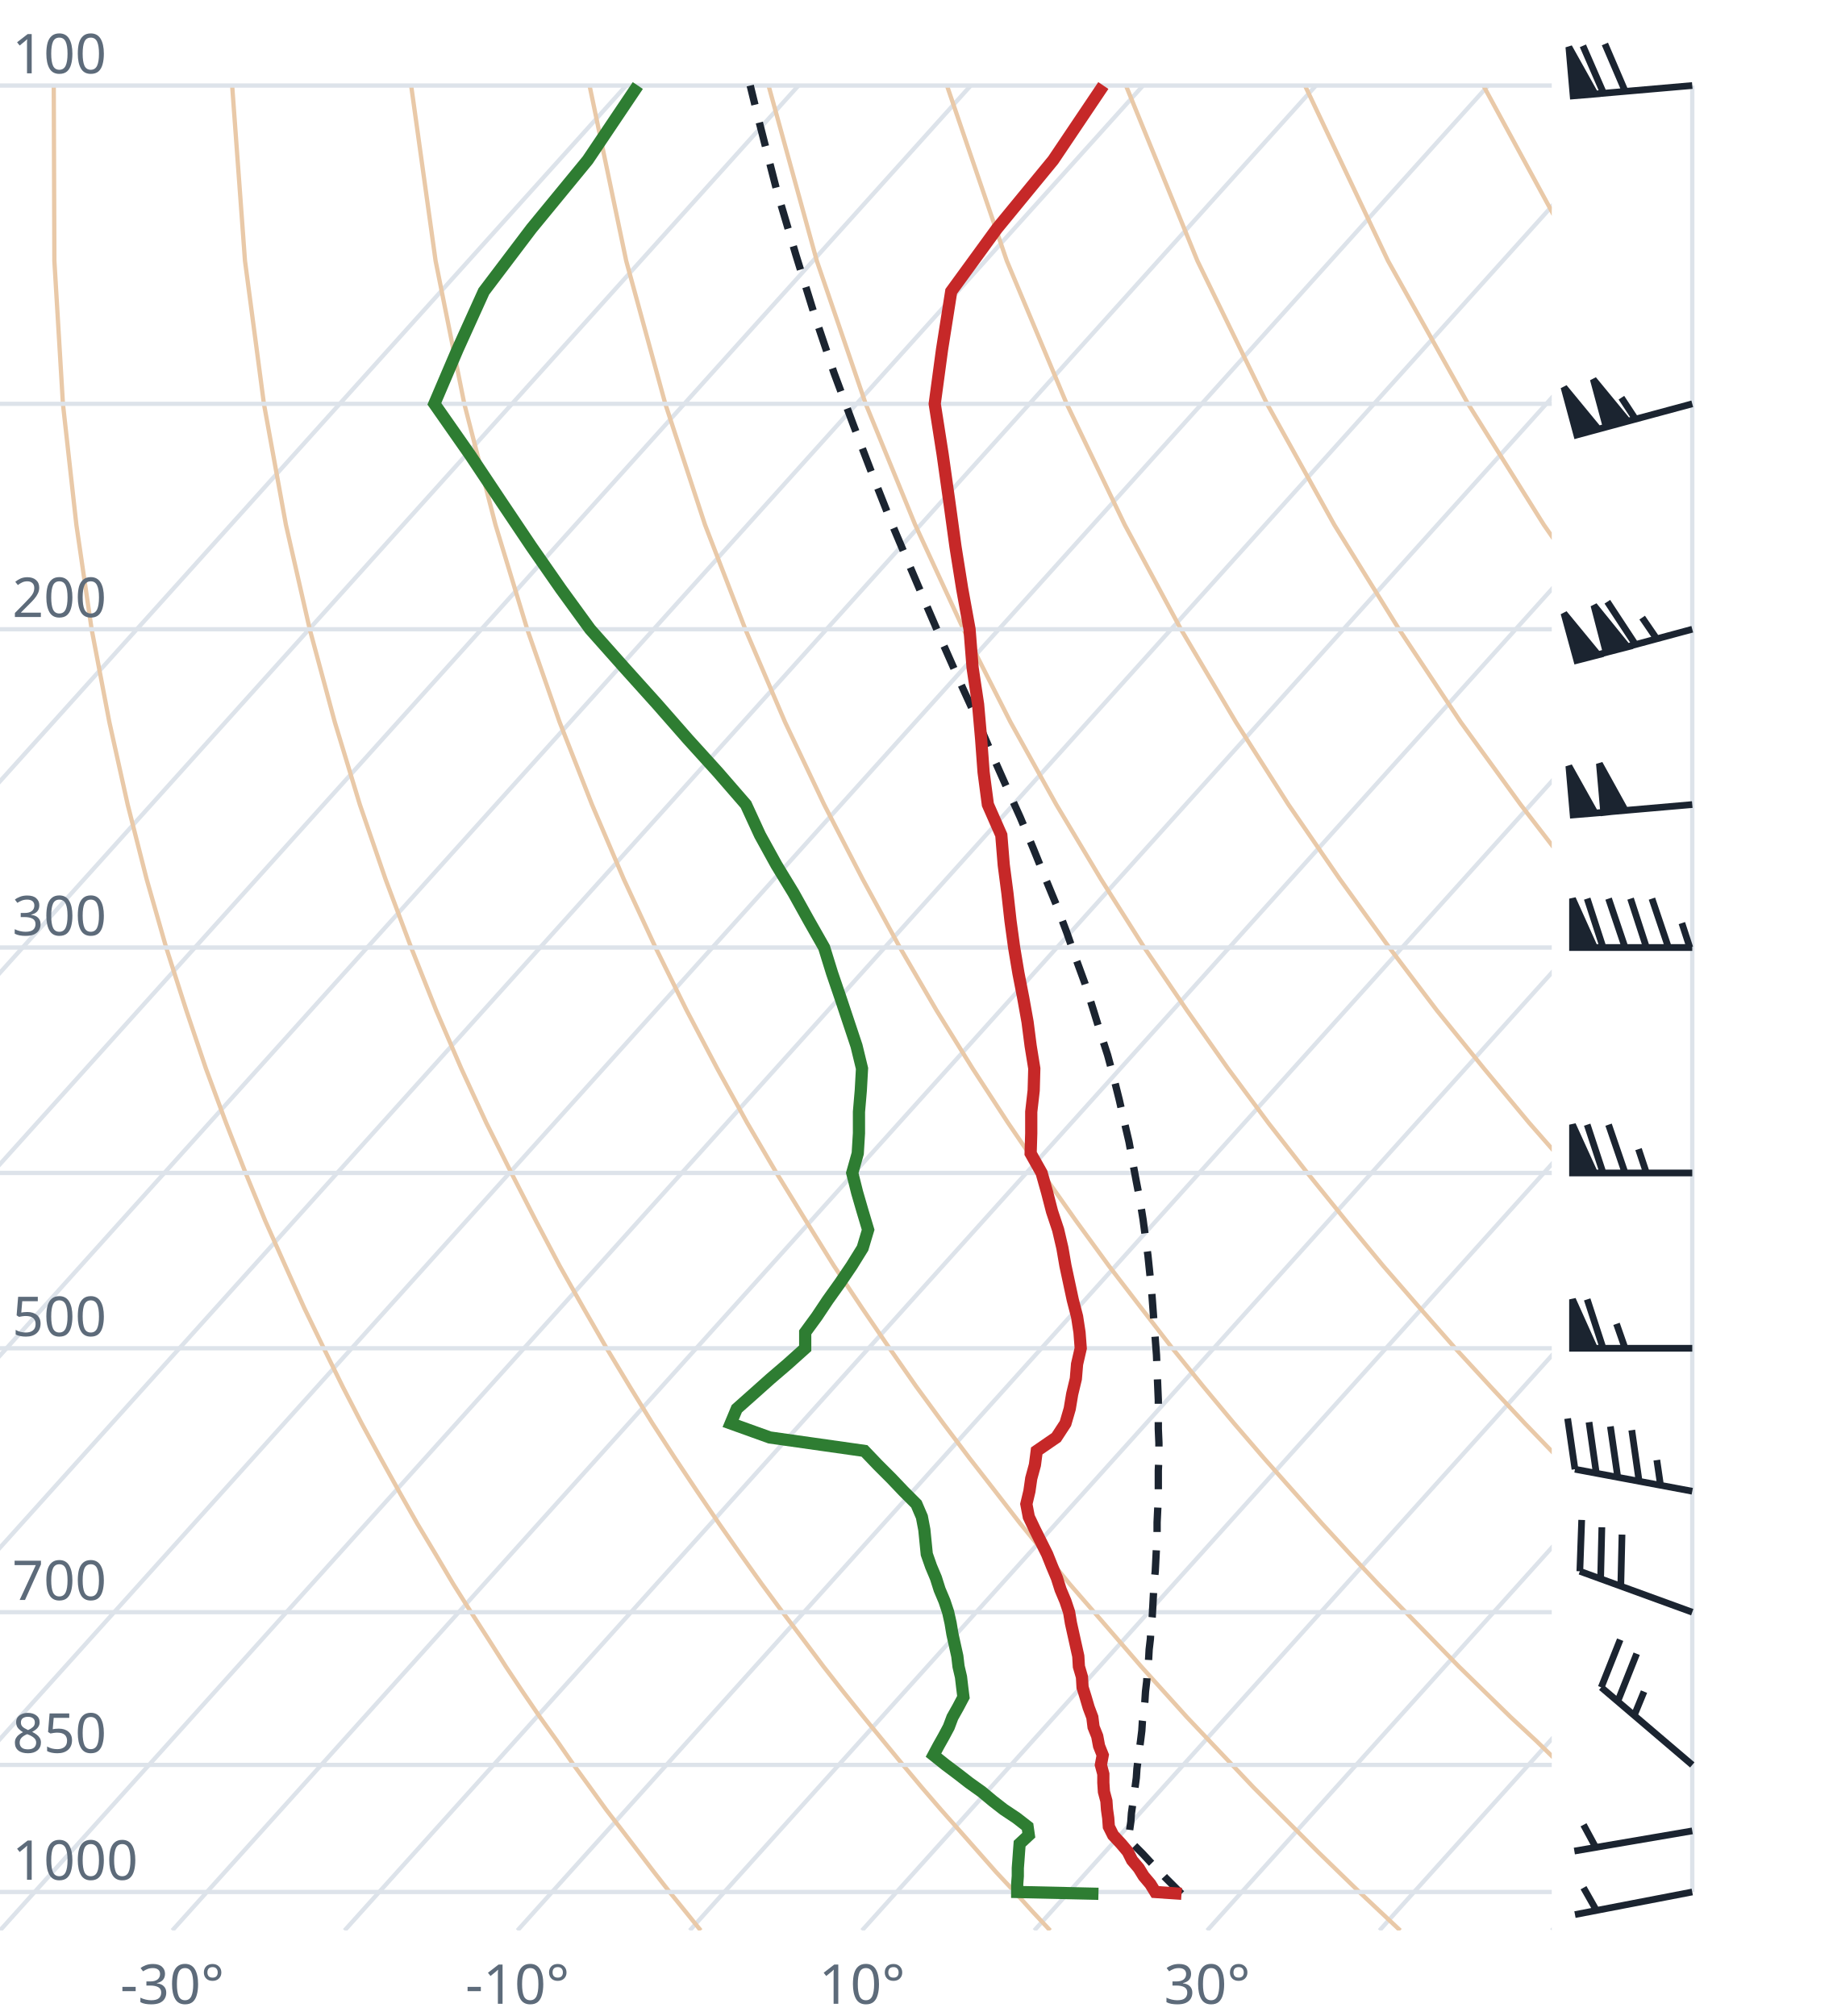
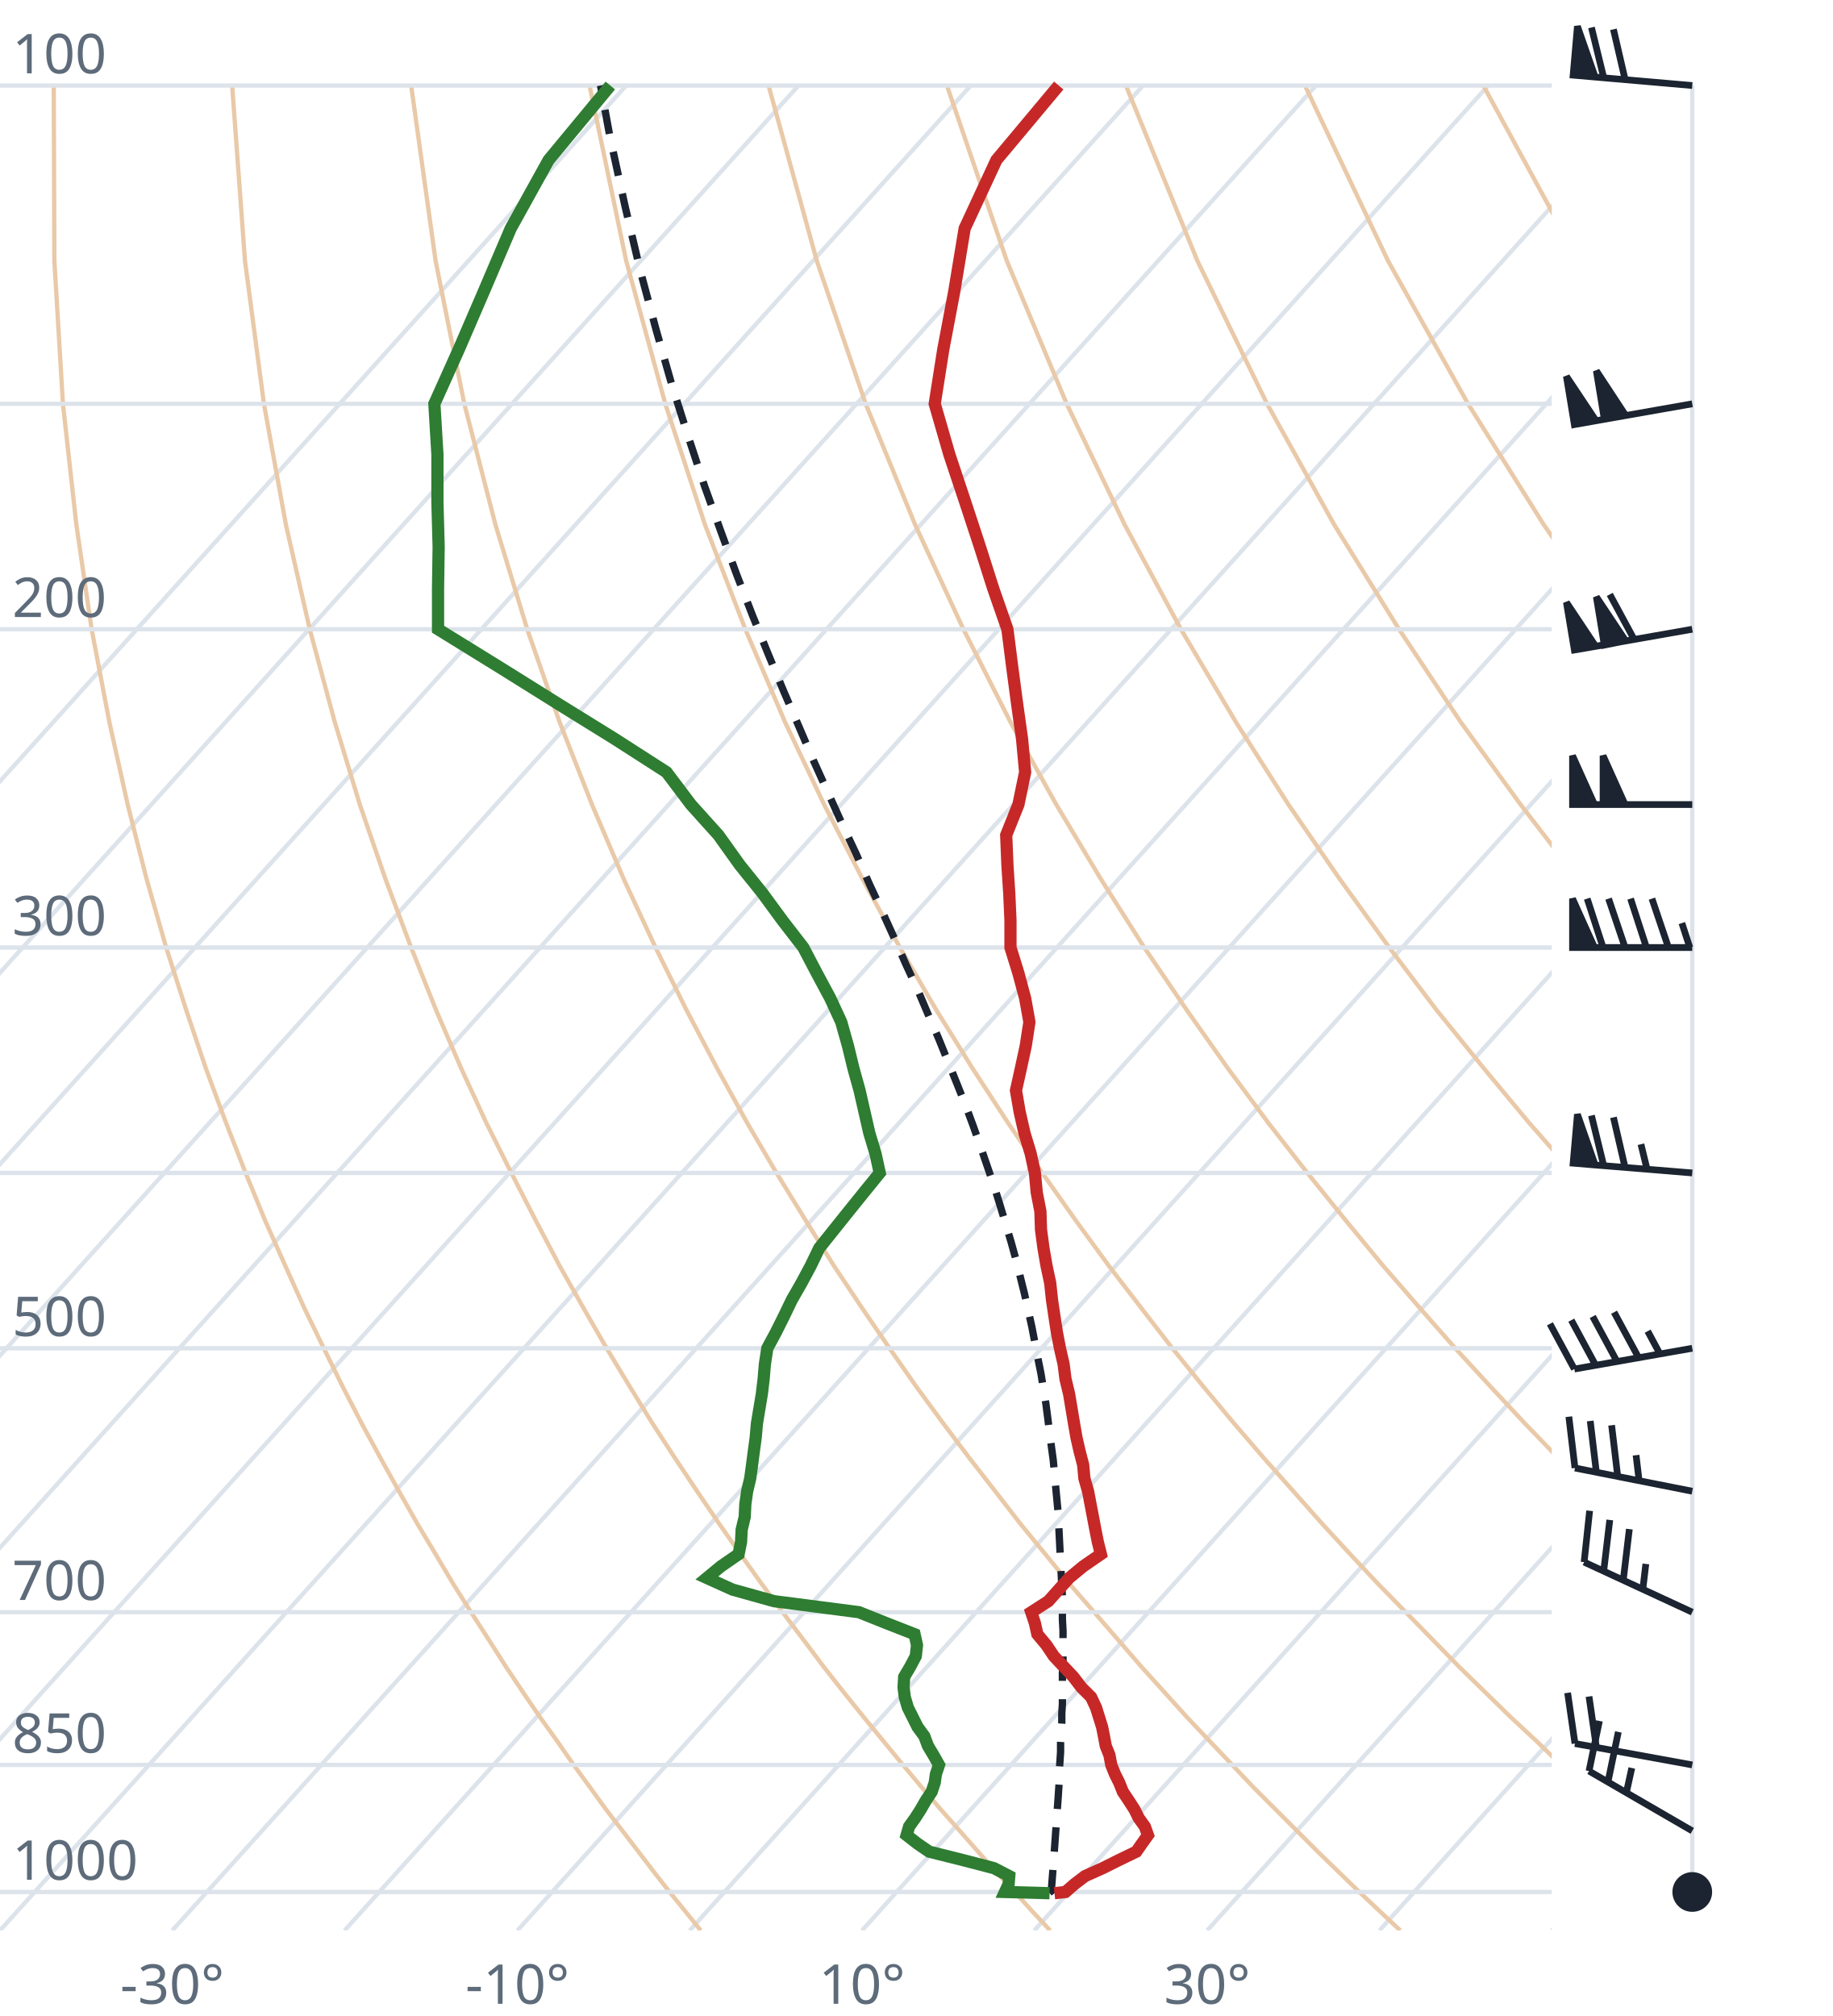
<svg xmlns="http://www.w3.org/2000/svg" viewBox="0 0 300 330" font-family="system-ui,sans-serif" font-size="9">
  <style>.g{stroke:#dde3ea;stroke-width:.7;fill:none}.ad{stroke:#e9c9a8;stroke-width:.7;fill:none}.t{stroke:#c62828;stroke-width:2;fill:none}.d{stroke:#2e7d32;stroke-width:2;fill:none}.pc{stroke:#1b2430;stroke-width:1.2;stroke-dasharray:4 3;fill:none}.barb{stroke:#1b2430;stroke-width:1.1;fill:#1b2430}text{fill:#5d6b7a}</style>
  <clipPath id="c">
    <rect x="0" y="0" width="254" height="316.0" />
  </clipPath>
  <g clip-path="url(#c)">
    <line class="g" x1="-169.3" y1="316.0" x2="102.5" y2="14.0" />
    <line class="g" x1="-141.1" y1="316.0" x2="130.7" y2="14.0" />
    <line class="g" x1="-112.9" y1="316.0" x2="158.9" y2="14.0" />
    <line class="g" x1="-84.7" y1="316.0" x2="187.1" y2="14.0" />
    <line class="g" x1="-56.4" y1="316.0" x2="215.4" y2="14.0" />
    <line class="g" x1="-28.2" y1="316.0" x2="243.6" y2="14.0" />
    <line class="g" x1="0.0" y1="316.0" x2="271.8" y2="14.0" />
    <line class="g" x1="28.2" y1="316.0" x2="300.0" y2="14.0" />
    <line class="g" x1="56.4" y1="316.0" x2="328.2" y2="14.0" />
    <line class="g" x1="84.7" y1="316.0" x2="356.5" y2="14.0" />
    <line class="g" x1="112.9" y1="316.0" x2="384.7" y2="14.0" />
    <line class="g" x1="141.1" y1="316.0" x2="412.9" y2="14.0" />
    <line class="g" x1="169.3" y1="316.0" x2="441.1" y2="14.0" />
    <line class="g" x1="197.6" y1="316.0" x2="469.4" y2="14.0" />
    <line class="g" x1="225.8" y1="316.0" x2="497.6" y2="14.0" />
    <line class="g" x1="254.0" y1="316.0" x2="525.8" y2="14.0" />
    <path class="ad" d="M114.7,316.0L112.2,312.9L109.6,309.7L107.1,306.5L104.5,303.1L101.9,299.7L99.2,296.2L96.6,292.6L93.9,288.9L91.2,285.0L88.4,281.1L85.6,277.0L82.8,272.8L80.0,268.4L77.1,263.9L74.2,259.3L71.3,254.4L68.3,249.4L65.3,244.1L62.3,238.7L59.2,233.0L56.1,227.0L53.0,220.7L49.8,214.1L46.7,207.2L43.4,199.8L40.2,192.0L37.0,183.8L33.7,174.9L30.5,165.4L27.2,155.1L24.0,143.9L20.9,131.7L17.9,118.2L15.0,103.0L12.5,85.9L10.3,66.1L8.9,42.7L8.8,14.0" />
    <path class="ad" d="M171.9,316.0L169.0,312.9L166.1,309.7L163.1,306.5L160.1,303.1L157.1,299.7L154.0,296.2L150.9,292.6L147.8,288.9L144.6,285.0L141.4,281.1L138.1,277.0L134.8,272.8L131.5,268.4L128.1,263.9L124.7,259.3L121.2,254.4L117.7,249.4L114.1,244.1L110.5,238.7L106.8,233.0L103.1,227.0L99.3,220.7L95.5,214.1L91.6,207.2L87.7,199.8L83.7,192.0L79.6,183.8L75.5,174.9L71.4,165.4L67.3,155.1L63.1,143.9L58.9,131.7L54.8,118.2L50.7,103.0L46.8,85.9L43.2,66.1L40.1,42.7L38.0,14.0" />
    <path class="ad" d="M229.2,316.0L225.9,312.9L222.5,309.7L219.2,306.5L215.7,303.1L212.3,299.7L208.8,296.2L205.2,292.6L201.7,288.9L198.0,285.0L194.3,281.1L190.6,277.0L186.8,272.8L183.0,268.4L179.1,263.9L175.1,259.3L171.1,254.4L167.0,249.4L162.9,244.1L158.7,238.7L154.4,233.0L150.0,227.0L145.6,220.7L141.1,214.1L136.5,207.2L131.9,199.8L127.1,192.0L122.3,183.8L117.4,174.9L112.4,165.4L107.3,155.1L102.1,143.9L96.9,131.7L91.6,118.2L86.3,103.0L81.1,85.9L76.0,66.1L71.3,42.7L67.3,14.0" />
    <path class="ad" d="M286.4,316.0L282.7,312.9L279.0,309.7L275.2,306.5L271.4,303.1L267.5,299.7L263.6,296.2L259.6,292.6L255.5,288.9L251.5,285.0L247.3,281.1L243.1,277.0L238.8,272.8L234.5,268.4L230.1,263.9L225.6,259.3L221.0,254.4L216.4,249.4L211.7,244.1L206.9,238.7L202.0,233.0L197.0,227.0L191.9,220.7L186.8,214.1L181.5,207.2L176.1,199.8L170.6,192.0L165.0,183.8L159.2,174.9L153.3,165.4L147.3,155.1L141.2,143.9L134.9,131.7L128.5,118.2L122.0,103.0L115.4,85.9L108.9,66.1L102.5,42.7L96.5,14.0" />
    <path class="ad" d="M343.6,316.0L339.5,312.9L335.4,309.7L331.2,306.5L327.0,303.1L322.7,299.7L318.3,296.2L313.9,292.6L309.4,288.9L304.9,285.0L300.3,281.1L295.6,277.0L290.8,272.8L286.0,268.4L281.0,263.9L276.0,259.3L270.9,254.4L265.7,249.4L260.5,244.1L255.1,238.7L249.6,233.0L244.0,227.0L238.2,220.7L232.4,214.1L226.4,207.2L220.3,199.8L214.0,192.0L207.6,183.8L201.0,174.9L194.3,165.4L187.3,155.1L180.2,143.9L172.9,131.7L165.4,118.2L157.7,103.0L149.8,85.9L141.7,66.1L133.7,42.7L125.8,14.0" />
    <path class="ad" d="M400.9,316.0L396.4,312.9L391.9,309.7L387.3,306.5L382.6,303.1L377.9,299.7L373.1,296.2L368.2,292.6L363.3,288.9L358.3,285.0L353.2,281.1L348.1,277.0L342.8,272.8L337.5,268.4L332.0,263.9L326.5,259.3L320.9,254.4L315.1,249.4L309.2,244.1L303.3,238.7L297.2,233.0L290.9,227.0L284.6,220.7L278.0,214.1L271.4,207.2L264.5,199.8L257.5,192.0L250.3,183.8L242.9,174.9L235.2,165.4L227.4,155.1L219.3,143.9L210.9,131.7L202.3,118.2L193.3,103.0L184.1,85.9L174.6,66.1L164.8,42.7L155.0,14.0" />
    <path class="ad" d="M458.1,316.0L453.2,312.9L448.3,309.7L443.3,306.5L438.2,303.1L433.1,299.7L427.9,296.2L422.6,292.6L417.2,288.9L411.7,285.0L406.2,281.1L400.5,277.0L394.8,272.8L389.0,268.4L383.0,263.9L376.9,259.3L370.8,254.4L364.5,249.4L358.0,244.1L351.5,238.7L344.8,233.0L337.9,227.0L330.9,220.7L323.7,214.1L316.3,207.2L308.7,199.8L300.9,192.0L292.9,183.8L284.7,174.9L276.2,165.4L267.4,155.1L258.3,143.9L248.9,131.7L239.1,118.2L229.0,103.0L218.4,85.9L207.4,66.1L196.0,42.7L184.3,14.0" />
    <path class="ad" d="M515.3,316.0L510.1,312.9L504.7,309.7L499.3,306.5L493.9,303.1L488.3,299.7L482.7,296.2L476.9,292.6L471.1,288.9L465.2,285.0L459.2,281.1L453.0,277.0L446.8,272.8L440.5,268.4L434.0,263.9L427.4,259.3L420.7,254.4L413.8,249.4L406.8,244.1L399.7,238.7L392.4,233.0L384.9,227.0L377.2,220.7L369.3,214.1L361.2,207.2L352.9,199.8L344.4,192.0L335.6,183.8L326.5,174.9L317.1,165.4L307.4,155.1L297.4,143.9L286.9,131.7L276.0,118.2L264.6,103.0L252.7,85.9L240.3,66.1L227.2,42.7L213.6,14.0" />
    <path class="ad" d="M572.6,316.0L566.9,312.9L561.2,309.7L555.4,306.5L549.5,303.1L543.5,299.7L537.4,296.2L531.3,292.6L525.0,288.9L518.6,285.0L512.1,281.1L505.5,277.0L498.8,272.8L491.9,268.4L485.0,263.9L477.9,259.3L470.6,254.4L463.2,249.4L455.6,244.1L447.9,238.7L439.9,233.0L431.8,227.0L423.5,220.7L415.0,214.1L406.2,207.2L397.2,199.8L387.9,192.0L378.3,183.8L368.4,174.9L358.1,165.4L347.5,155.1L336.4,143.9L324.9,131.7L312.9,118.2L300.3,103.0L287.1,85.9L273.1,66.1L258.4,42.7L242.8,14.0" />
    <path class="ad" d="M629.8,316.0L623.8,312.9L617.6,309.7L611.4,306.5L605.1,303.1L598.7,299.7L592.2,296.2L585.6,292.6L578.9,288.9L572.0,285.0L565.1,281.1L558.0,277.0L550.8,272.8L543.4,268.4L536.0,263.9L528.3,259.3L520.5,254.4L512.5,249.4L504.4,244.1L496.1,238.7L487.5,233.0L478.8,227.0L469.8,220.7L460.6,214.1L451.1,207.2L441.4,199.8L431.3,192.0L420.9,183.8L410.2,174.9L399.1,165.4L387.5,155.1L375.5,143.9L362.9,131.7L349.8,118.2L335.9,103.0L321.4,85.9L306.0,66.1L289.6,42.7L272.1,14.0" />
    <line class="g" x1="0" y1="309.7" x2="254" y2="309.7" />
    <line class="g" x1="0" y1="288.9" x2="254" y2="288.9" />
    <line class="g" x1="0" y1="263.9" x2="254" y2="263.9" />
    <line class="g" x1="0" y1="220.7" x2="254" y2="220.7" />
    <line class="g" x1="0" y1="192.0" x2="254" y2="192.0" />
    <line class="g" x1="0" y1="155.1" x2="254" y2="155.1" />
    <line class="g" x1="0" y1="103.0" x2="254" y2="103.0" />
    <line class="g" x1="0" y1="66.1" x2="254" y2="66.1" />
    <line class="g" x1="0" y1="14.0" x2="254" y2="14.0" />
-     <path class="pc" d="M193.4,310.0L192.1,308.7L190.8,307.4L189.6,306.1L188.3,304.8L187.0,303.4L185.7,302.1L184.7,301.0L184.9,299.6L185.1,298.2L185.2,296.8L185.4,295.4L185.6,293.9L185.8,292.5L186.0,291.0L186.1,289.5L186.3,288.0L186.5,286.4L186.7,284.9L186.9,283.3L187.0,281.7L187.2,280.1L187.4,278.5L187.5,276.9L187.7,275.2L187.8,273.5L188.0,271.8L188.1,270.0L188.3,268.3L188.4,266.5L188.6,264.7L188.7,262.9L188.8,261.0L188.9,259.1L189.1,257.2L189.2,255.2L189.3,253.2L189.4,251.2L189.4,249.2L189.5,247.1L189.6,245.0L189.6,242.9L189.6,240.7L189.7,238.5L189.7,236.2L189.6,233.9L189.6,231.6L189.6,229.2L189.5,226.8L189.4,224.3L189.3,221.8L189.1,219.2L188.9,216.6L188.7,213.9L188.5,211.2L188.2,208.4L187.9,205.5L187.5,202.6L187.1,199.6L186.6,196.5L186.0,193.4L185.4,190.2L184.8,186.9L184.0,183.5L183.2,180.0L182.3,176.4L181.3,172.7L180.1,169.0L178.9,165.1L177.6,161.0L176.1,156.9L174.6,152.6L172.9,148.1L171.0,143.5L169.1,138.8L167.0,133.8L164.7,128.7L162.3,123.3L159.9,117.7L157.2,111.8L154.5,105.7L151.7,99.2L148.8,92.4L145.8,85.3L142.8,77.7L139.7,69.6L136.5,61.0L133.4,51.8L130.3,41.8L127.1,31.0L124.1,19.3L122.8,14.0" />
-     <path class="t" d="M193.4,310.0L189.1,309.7L188.3,308.4L187.2,307.1L186.4,305.8L185.3,304.5L184.6,303.1L183.5,301.8L182.2,300.4L181.5,299.0L181.4,297.6L181.2,296.2L181.1,294.8L180.7,293.3L180.6,291.8L180.6,290.4L180.2,288.9L180.5,287.3L179.9,285.8L179.6,284.2L179.0,282.7L178.8,281.1L178.2,279.5L177.7,277.8L177.2,276.2L177.1,274.5L176.6,272.8L176.5,271.1L176.1,269.3L175.7,267.5L175.3,265.7L175.0,263.9L174.4,262.1L173.6,260.2L173.0,258.3L172.2,256.4L171.4,254.4L170.4,252.4L169.4,250.4L168.4,248.3L168.0,246.2L168.5,244.1L168.8,242.0L169.4,239.8L169.7,237.5L172.9,235.3L174.4,233.0L175.1,230.6L175.5,228.2L176.1,225.7L176.3,223.3L176.9,220.7L176.7,218.1L176.3,215.5L175.6,212.8L175.0,210.0L174.4,207.2L173.9,204.3L173.2,201.3L172.2,198.3L171.4,195.2L170.5,192.0L168.7,188.8L168.8,185.5L168.8,182.0L169.2,178.5L169.3,174.9L168.7,171.2L168.2,167.3L167.5,163.4L166.7,159.3L166.0,155.1L165.4,150.7L164.9,146.2L164.3,141.6L163.9,136.7L161.7,131.7L161.0,126.4L160.6,121.0L160.1,115.3L159.2,109.3L158.7,103.0L157.5,96.4L156.4,89.5L155.4,82.2L154.3,74.4L153.0,66.1L154.2,57.2L155.7,47.7L163.2,37.4L172.4,26.2L180.6,14.0" />
-     <path class="d" d="M179.8,310.0L166.5,309.7L166.5,308.4L166.6,307.1L166.6,305.8L166.7,304.5L166.8,303.1L166.9,301.8L168.4,300.4L168.2,299.0L166.4,297.6L164.3,296.2L162.5,294.8L160.7,293.3L158.6,291.8L156.8,290.4L154.8,288.9L152.8,287.3L153.6,285.8L154.5,284.2L155.3,282.7L155.9,281.1L156.8,279.5L157.7,277.8L157.5,276.2L157.3,274.5L156.9,272.8L156.7,271.1L156.3,269.3L155.9,267.5L155.6,265.7L155.2,263.9L154.6,262.1L153.8,260.2L153.2,258.3L152.4,256.4L151.7,254.4L151.5,252.4L151.3,250.4L150.9,248.3L150.0,246.2L147.9,244.1L145.9,242.0L143.7,239.8L141.5,237.5L126.0,235.3L119.6,233.0L120.6,230.6L123.3,228.2L126.1,225.7L128.9,223.3L131.8,220.7L131.8,218.1L133.7,215.5L135.5,212.8L137.5,210.0L139.4,207.2L141.2,204.3L142.1,201.3L141.2,198.3L140.3,195.2L139.5,192.0L140.4,188.8L140.6,185.5L140.6,182.0L140.9,178.5L141.1,174.9L140.2,171.2L138.9,167.3L137.6,163.4L136.2,159.3L134.9,155.1L132.4,150.7L129.9,146.2L127.1,141.6L124.4,136.7L122.1,131.7L117.5,126.4L112.6,121.0L107.6,115.3L102.2,109.3L96.6,103.0L91.8,96.4L87.0,89.5L82.1,82.2L76.9,74.4L71.1,66.1L74.9,57.2L79.2,47.7L87.0,37.4L96.2,26.2L104.4,14.0" />
+     <path class="pc" d="M172.6,309.9L172.1,309.3L172.2,308.0L172.3,306.7L172.4,305.4L172.5,304.0L172.6,302.7L172.7,301.3L172.8,299.9L172.9,298.5L173.0,297.1L173.1,295.7L173.2,294.3L173.3,292.8L173.4,291.3L173.4,289.8L173.5,288.3L173.6,286.8L173.6,285.3L173.7,283.7L173.8,282.1L173.8,280.5L173.9,278.9L173.9,277.3L173.9,275.6L173.9,273.9L174.0,272.2L174.0,270.5L174.0,268.7L174.0,266.9L173.9,265.1L173.9,263.3L173.9,261.4L173.8,259.5L173.7,257.6L173.6,255.7L173.5,253.7L173.4,251.7L173.3,249.7L173.2,247.6L173.0,245.5L172.8,243.4L172.6,241.2L172.4,239.0L172.1,236.8L171.8,234.5L171.5,232.1L171.2,229.8L170.8,227.4L170.4,224.9L169.9,222.4L169.4,219.8L168.9,217.2L168.3,214.5L167.7,211.8L167.0,209.0L166.3,206.2L165.5,203.3L164.6,200.3L163.7,197.3L162.7,194.1L161.6,190.9L160.5,187.7L159.3,184.3L158.0,180.8L156.6,177.3L155.1,173.6L153.6,169.9L151.9,166.0L150.2,162.0L148.3,157.9L146.4,153.6L144.4,149.2L142.3,144.7L140.2,139.9L137.9,135.0L135.6,129.9L133.2,124.6L130.8,119.0L128.3,113.2L125.8,107.2L123.2,100.8L120.6,94.1L118.0,87.0L115.3,79.5L112.7,71.6L110.0,63.1L107.4,54.0L104.8,44.3L102.3,33.7L99.8,22.2L98.3,14.0" />
+     <path class="t" d="M172.6,309.9L174.4,309.7L175.9,308.4L177.6,307.1L180.5,305.8L183.1,304.5L186.0,303.1L186.9,301.8L187.9,300.4L187.4,299.0L186.4,297.6L185.7,296.2L184.8,294.8L183.8,293.3L183.2,291.8L182.5,290.4L181.9,288.9L181.6,287.3L181.0,285.8L180.7,284.2L180.4,282.7L179.9,281.1L179.4,279.5L178.6,277.8L177.0,276.2L175.7,274.5L174.1,272.8L172.5,271.1L171.3,269.3L169.8,267.5L169.4,265.7L168.8,263.9L171.6,262.1L173.3,260.2L175.0,258.3L177.3,256.4L180.2,254.4L179.7,252.4L179.3,250.4L178.9,248.3L178.5,246.2L178.1,244.1L177.5,242.0L177.3,239.8L176.7,237.5L176.2,235.3L175.8,233.0L175.4,230.6L175.0,228.2L174.4,225.7L174.1,223.3L173.5,220.7L173.0,218.1L172.6,215.5L172.2,212.8L171.9,210.0L171.3,207.2L170.8,204.3L170.4,201.3L170.3,198.3L169.7,195.2L169.4,192.0L168.7,188.8L167.7,185.5L166.9,182.0L166.3,178.5L167.1,174.9L167.9,171.2L168.5,167.3L167.8,163.4L166.7,159.3L165.4,155.1L165.4,150.7L165.2,146.2L164.9,141.6L164.7,136.7L166.7,131.7L167.8,126.4L167.3,121.0L166.5,115.3L165.7,109.3L164.9,103.0L162.6,96.4L160.4,89.5L158.0,82.2L155.4,74.4L153.0,66.1L154.4,57.2L156.2,47.7L157.9,37.4L163.1,26.2L173.3,14.0" />
+     <path class="d" d="M171.8,309.9L164.5,309.7L165.1,308.4L165.2,307.1L162.7,305.8L157.7,304.5L152.1,303.1L150.2,301.8L148.4,300.4L148.8,299.0L149.8,297.6L150.7,296.2L151.5,294.8L152.5,293.3L153.0,291.8L153.2,290.4L153.7,288.9L152.8,287.3L151.9,285.8L151.3,284.2L150.2,282.7L149.4,281.1L148.6,279.5L148.1,277.8L147.9,276.2L148.0,274.5L149.0,272.8L149.9,271.1L150.1,269.3L149.7,267.5L145.1,265.7L140.6,263.9L126.7,262.1L119.9,260.2L115.7,258.3L118.0,256.4L120.9,254.4L121.3,252.4L121.4,250.4L121.9,248.3L122.0,246.2L122.3,244.1L122.8,242.0L123.1,239.8L123.4,237.5L123.7,235.3L123.9,233.0L124.3,230.6L124.7,228.2L125.0,225.7L125.2,223.3L125.6,220.7L127.0,218.1L128.3,215.5L129.6,212.8L131.2,210.0L132.7,207.2L134.1,204.3L136.5,201.3L138.9,198.3L141.4,195.2L144.0,192.0L143.3,188.8L142.3,185.5L141.5,182.0L140.7,178.5L139.7,174.9L138.8,171.2L137.7,167.3L135.9,163.4L133.7,159.3L131.5,155.1L128.1,150.7L124.8,146.2L121.1,141.6L117.6,136.7L113.1,131.7L109.1,126.4L100.7,121.0L91.5,115.3L81.9,109.3L71.7,103.0L71.7,96.4L71.8,89.5L71.6,82.2L71.6,74.4L71.1,66.1L75.1,57.2L79.2,47.7L83.6,37.4L89.8,26.2L99.9,14.0" />
  </g>
  <text x="2" y="307.7">1000</text>
  <text x="2" y="286.9">850</text>
  <text x="2" y="261.9">700</text>
  <text x="2" y="218.7">500</text>
  <text x="2" y="153.1">300</text>
  <text x="2" y="101.0">200</text>
  <text x="2" y="12.0">100</text>
  <text x="28.2" y="328" text-anchor="middle">-30°</text>
  <text x="84.7" y="328" text-anchor="middle">-10°</text>
  <text x="141.1" y="328" text-anchor="middle">10°</text>
  <text x="197.6" y="328" text-anchor="middle">30°</text>
  <line class="g" x1="277.0" y1="309.7" x2="277.0" y2="14.0" />
-   <path class="barb" d="M277.0,309.7L257.8,313.4M261.3,312.7L259.2,309.0" />
-   <path class="barb" d="M277.0,299.7L257.7,303.0M261.2,302.4L259.2,298.7" />
-   <path class="barb" d="M277.0,288.9L262.1,276.2M262.1,276.2L265.2,268.4M264.8,278.5L267.9,270.7M267.5,280.8L269.1,276.9" />
-   <path class="barb" d="M277.0,263.9L258.6,257.2M258.6,257.2L258.9,248.8M262.0,258.4L262.2,250.0M265.3,259.7L265.5,251.2" />
-   <path class="barb" d="M277.0,244.1L257.8,240.5M257.8,240.5L256.6,232.2M261.3,241.2L260.1,232.8M264.8,241.8L263.6,233.5M268.3,242.5L267.1,234.1M271.8,243.1L271.2,239.0" />
-   <path class="barb" d="M277.0,220.7L257.4,220.7M257.4,220.7L257.4,212.7L261.0,220.7ZM262.4,220.7L259.8,212.7M266.0,220.7L264.6,216.7" />
-   <path class="barb" d="M277.0,192.0L257.4,192.0M257.4,192.0L257.4,184.1L261.0,192.0ZM262.4,192.0L259.8,184.1M266.0,192.0L263.3,184.1M269.5,192.0L268.2,188.1" />
+   <circle class="barb" cx="277.0" cy="309.7" r="2.7" fill="none" />
+   <path class="barb" d="M277.0,299.7L260.1,289.9M260.1,289.9L261.8,281.7M263.2,291.7L264.9,283.5M266.2,293.5L267.1,289.4" />
+   <path class="barb" d="M277.0,288.9L257.8,285.4M257.8,285.4L256.6,277.1M261.3,286.0L260.1,277.7" />
+   <path class="barb" d="M277.0,263.9L259.3,255.7M259.3,255.7L260.2,247.3M262.5,257.2L263.5,248.8M265.7,258.7L266.7,250.3M268.9,260.2L269.4,256.0" />
+   <path class="barb" d="M277.0,244.1L257.8,240.3M257.8,240.3L256.8,231.9M261.3,241.0L260.3,232.6M264.8,241.7L263.8,233.3M268.3,242.4L267.8,238.2" />
+   <path class="barb" d="M277.0,220.7L257.7,224.1M257.7,224.1L253.7,216.7M261.2,223.5L257.2,216.1M264.7,222.9L260.7,215.5M268.2,222.2L264.2,214.8M271.7,221.6L269.7,217.9" />
+   <path class="barb" d="M277.0,192.0L257.5,190.4M257.5,190.4L258.2,182.4L261.1,190.7ZM262.5,190.8L260.5,182.6M266.0,191.1L264.1,182.9M269.6,191.4L268.6,187.3" />
  <path class="barb" d="M277.0,155.1L257.4,155.1M257.4,155.1L257.4,147.1L261.0,155.1ZM262.4,155.1L259.8,147.1M266.0,155.1L263.3,147.1M269.5,155.1L266.9,147.1M273.1,155.1L270.4,147.1M276.6,155.1L275.3,151.1" />
-   <path class="barb" d="M277.0,131.7L257.5,133.4M257.5,133.4L256.8,125.4L261.1,133.1ZM262.5,133.0L261.8,125.0L266.0,132.6Z" />
-   <path class="barb" d="M277.0,103.0L258.1,108.1M258.1,108.1L256.0,100.4L261.6,107.2ZM262.9,106.8L260.9,99.1L266.4,105.9ZM267.7,105.5L263.1,98.5M271.2,104.6L268.8,101.1" />
-   <path class="barb" d="M277.0,66.1L258.1,71.2M258.1,71.2L256.0,63.4L261.6,70.2ZM262.9,69.9L260.8,62.1L266.4,68.9ZM267.7,68.6L265.4,65.1" />
-   <path class="barb" d="M277.0,14.0L257.5,15.7M257.5,15.7L256.8,7.7L261.1,15.4ZM262.5,15.3L259.1,7.5M266.0,14.9L262.7,7.2" />
+   <path class="barb" d="M277.0,131.7L257.4,131.7M257.4,131.7L257.4,123.7L261.0,131.7ZM262.4,131.7L262.4,123.7L266.0,131.7Z" />
+   <path class="barb" d="M277.0,103.0L257.7,106.4M257.7,106.4L256.4,98.6L261.2,105.8ZM262.6,105.6L261.3,97.7L266.1,104.9ZM267.5,104.7L263.5,97.3" />
+   <path class="barb" d="M277.0,66.1L257.7,69.5M257.7,69.5L256.4,61.6L261.2,68.8ZM262.6,68.6L261.3,60.7L266.1,68.0Z" />
+   <path class="barb" d="M277.0,14.0L257.5,12.3M257.5,12.3L258.2,4.3L261.1,12.6ZM262.5,12.7L260.5,4.5M266.0,13.0L264.1,4.8" />
</svg>
